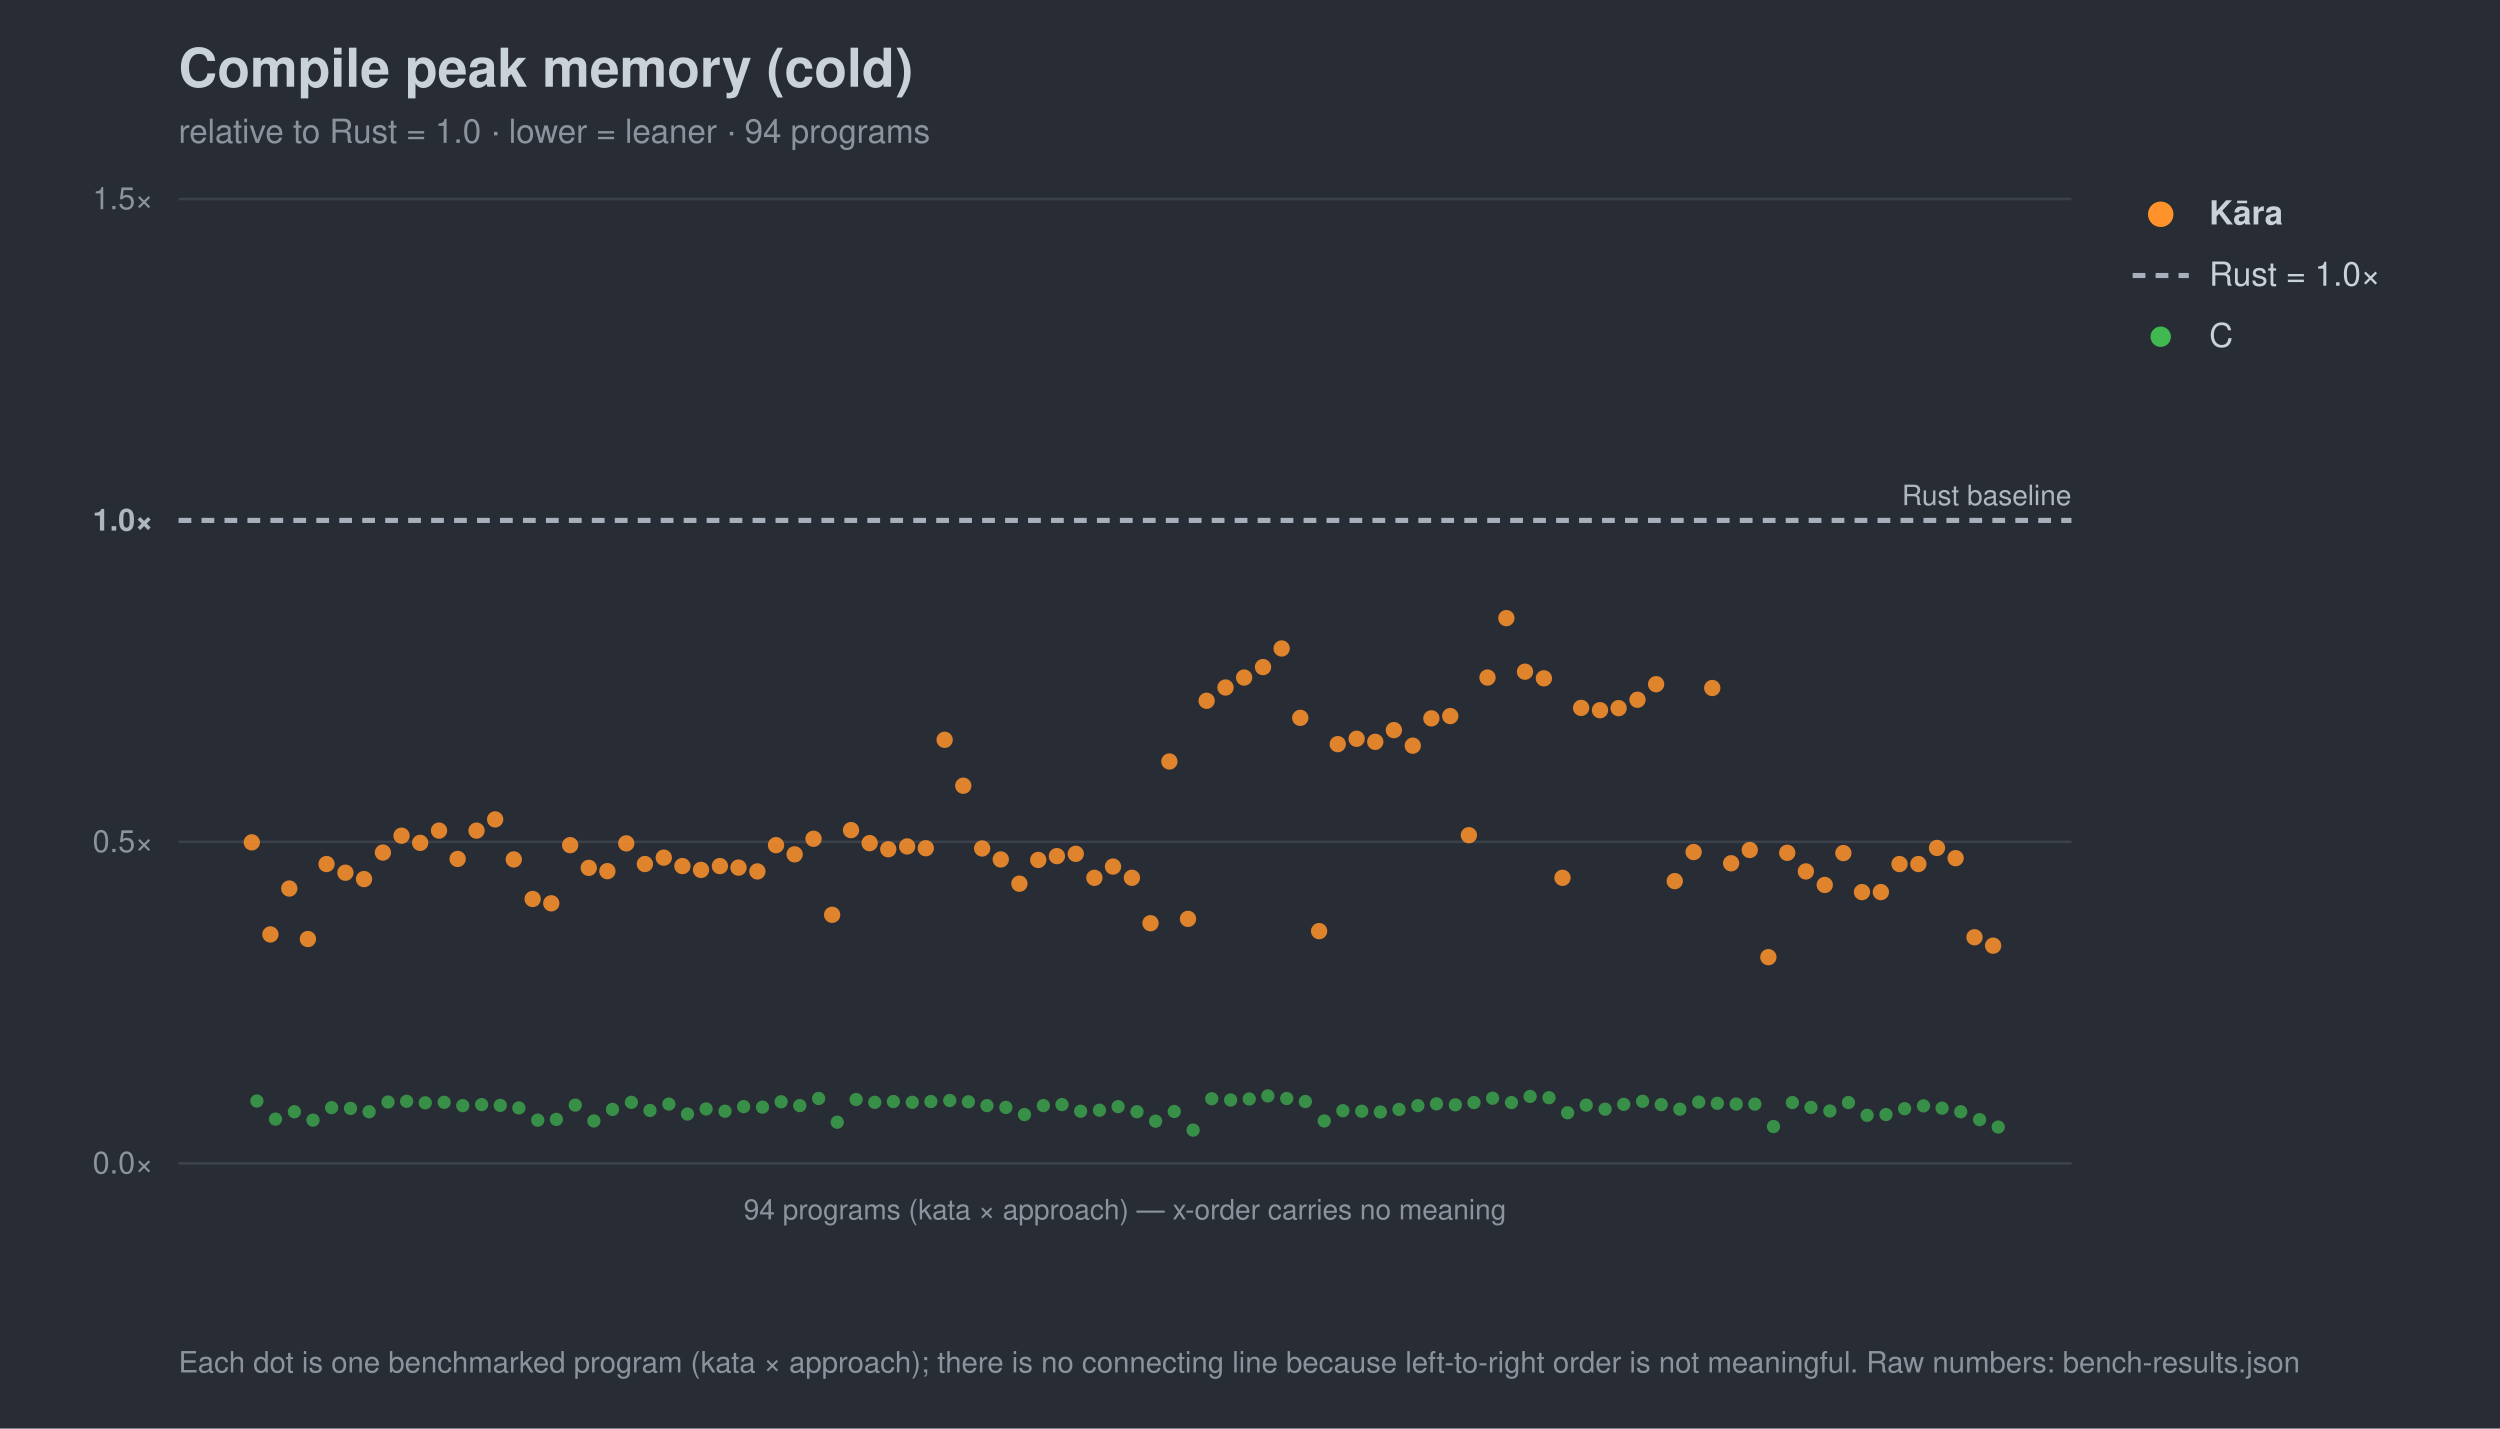
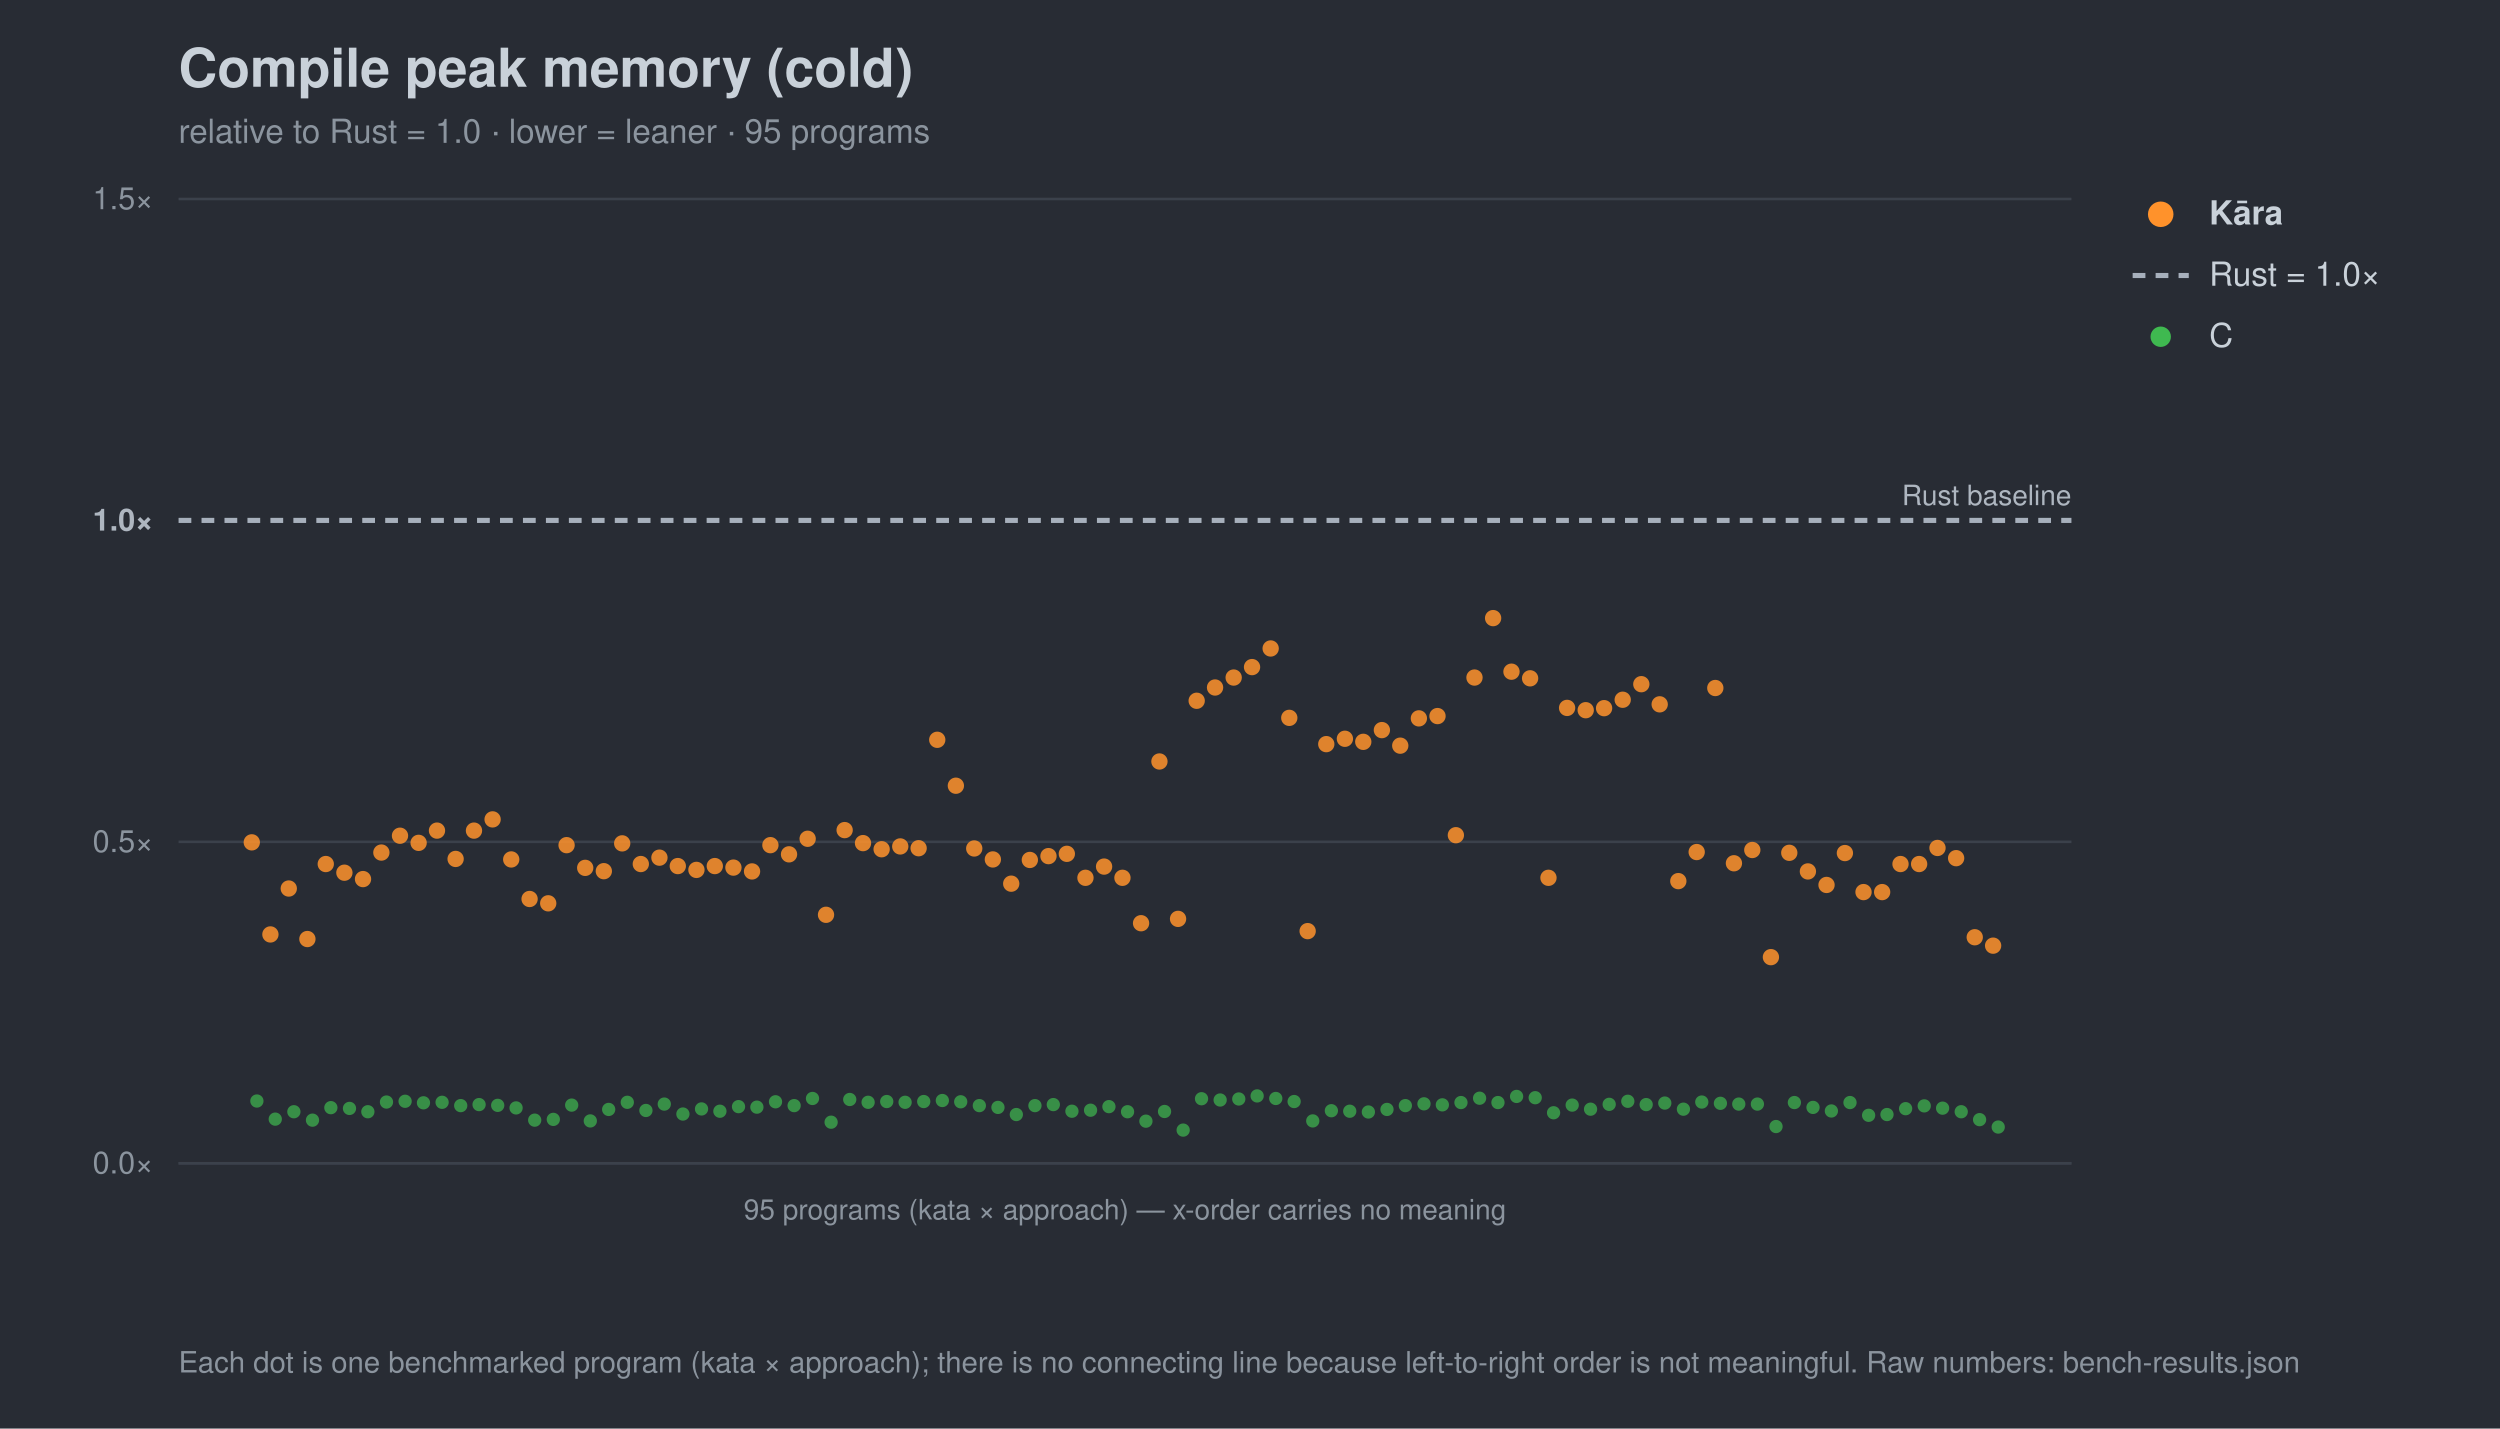
<svg xmlns="http://www.w3.org/2000/svg" width="980" height="560" viewBox="0 0 980 560" font-family="-apple-system,Segoe UI,Helvetica,Arial,sans-serif">
  <rect width="980" height="560" fill="#282c34" />
  <text x="70" y="34" font-size="21" font-weight="700" fill="#c9d1d9">Compile peak memory (cold)</text>
-   <text x="70" y="56" font-size="13" fill="#8b949e">relative to Rust = 1.0 · lower = leaner · 94 programs</text>
+   <text x="70" y="56" font-size="13" fill="#8b949e">relative to Rust = 1.0 · lower = leaner · 95 programs</text>
  <line x1="70" y1="456.0" x2="812" y2="456.0" stroke="#3b414b" stroke-width="1" />
  <text x="60" y="460.0" font-size="12" text-anchor="end" fill="#8b949e">0.0×</text>
  <line x1="70" y1="330.0" x2="812" y2="330.0" stroke="#3b414b" stroke-width="1" />
  <text x="60" y="334.0" font-size="12" text-anchor="end" fill="#8b949e">0.5×</text>
  <line x1="70" y1="204.0" x2="812" y2="204.0" stroke="#a7b0bc" stroke-width="2" stroke-dasharray="5 4" />
  <text x="60" y="208.0" font-size="12" text-anchor="end" fill="#aeb6c0" font-weight="700">1.0×</text>
  <line x1="70" y1="78.0" x2="812" y2="78.0" stroke="#3b414b" stroke-width="1" />
  <text x="60" y="82.0" font-size="12" text-anchor="end" fill="#8b949e">1.5×</text>
  <text x="812" y="198.0" font-size="11" text-anchor="end" fill="#aeb6c0">Rust baseline</text>
  <line x1="70" y1="456" x2="812" y2="456" stroke="#3b414b" />
-   <text x="441.0" y="478" font-size="11" text-anchor="middle" fill="#8b949e">94 programs (kata × approach) — x-order carries no meaning</text>
+   <text x="441.0" y="478" font-size="11" text-anchor="middle" fill="#8b949e">95 programs (kata × approach) — x-order carries no meaning</text>
  <circle cx="100.7" cy="431.6" r="2.6" fill="#3fb950" opacity="0.7" />
-   <circle cx="108.0" cy="438.7" r="2.6" fill="#3fb950" opacity="0.7" />
-   <circle cx="115.4" cy="435.8" r="2.6" fill="#3fb950" opacity="0.7" />
-   <circle cx="122.7" cy="439.1" r="2.6" fill="#3fb950" opacity="0.7" />
-   <circle cx="130.0" cy="434.2" r="2.6" fill="#3fb950" opacity="0.7" />
-   <circle cx="137.4" cy="434.5" r="2.6" fill="#3fb950" opacity="0.7" />
-   <circle cx="144.7" cy="435.8" r="2.6" fill="#3fb950" opacity="0.7" />
-   <circle cx="152.1" cy="432.0" r="2.6" fill="#3fb950" opacity="0.7" />
-   <circle cx="159.4" cy="431.7" r="2.6" fill="#3fb950" opacity="0.7" />
-   <circle cx="166.7" cy="432.3" r="2.6" fill="#3fb950" opacity="0.7" />
-   <circle cx="174.1" cy="432.1" r="2.6" fill="#3fb950" opacity="0.7" />
-   <circle cx="181.4" cy="433.4" r="2.6" fill="#3fb950" opacity="0.7" />
-   <circle cx="188.8" cy="433.0" r="2.6" fill="#3fb950" opacity="0.7" />
-   <circle cx="196.1" cy="433.3" r="2.6" fill="#3fb950" opacity="0.7" />
-   <circle cx="203.4" cy="434.3" r="2.6" fill="#3fb950" opacity="0.7" />
-   <circle cx="210.8" cy="439.1" r="2.6" fill="#3fb950" opacity="0.7" />
-   <circle cx="218.1" cy="438.8" r="2.6" fill="#3fb950" opacity="0.7" />
-   <circle cx="225.5" cy="433.2" r="2.6" fill="#3fb950" opacity="0.7" />
-   <circle cx="232.8" cy="439.4" r="2.6" fill="#3fb950" opacity="0.7" />
-   <circle cx="240.1" cy="434.9" r="2.6" fill="#3fb950" opacity="0.7" />
-   <circle cx="247.5" cy="432.1" r="2.6" fill="#3fb950" opacity="0.7" />
-   <circle cx="254.8" cy="435.3" r="2.6" fill="#3fb950" opacity="0.7" />
-   <circle cx="262.2" cy="432.8" r="2.6" fill="#3fb950" opacity="0.7" />
-   <circle cx="269.5" cy="436.7" r="2.6" fill="#3fb950" opacity="0.7" />
-   <circle cx="276.8" cy="434.7" r="2.6" fill="#3fb950" opacity="0.7" />
-   <circle cx="284.2" cy="435.6" r="2.6" fill="#3fb950" opacity="0.7" />
-   <circle cx="291.5" cy="433.8" r="2.6" fill="#3fb950" opacity="0.7" />
-   <circle cx="298.9" cy="434.0" r="2.6" fill="#3fb950" opacity="0.7" />
-   <circle cx="306.2" cy="431.9" r="2.6" fill="#3fb950" opacity="0.7" />
-   <circle cx="313.5" cy="433.4" r="2.6" fill="#3fb950" opacity="0.7" />
-   <circle cx="320.9" cy="430.6" r="2.6" fill="#3fb950" opacity="0.7" />
-   <circle cx="328.2" cy="439.9" r="2.6" fill="#3fb950" opacity="0.7" />
-   <circle cx="335.6" cy="431.0" r="2.6" fill="#3fb950" opacity="0.7" />
-   <circle cx="342.9" cy="432.1" r="2.6" fill="#3fb950" opacity="0.7" />
-   <circle cx="350.2" cy="431.8" r="2.6" fill="#3fb950" opacity="0.7" />
-   <circle cx="357.6" cy="432.1" r="2.6" fill="#3fb950" opacity="0.7" />
-   <circle cx="364.9" cy="431.8" r="2.6" fill="#3fb950" opacity="0.7" />
-   <circle cx="372.3" cy="431.4" r="2.6" fill="#3fb950" opacity="0.7" />
-   <circle cx="379.6" cy="431.9" r="2.6" fill="#3fb950" opacity="0.7" />
-   <circle cx="386.9" cy="433.4" r="2.6" fill="#3fb950" opacity="0.7" />
-   <circle cx="394.3" cy="434.1" r="2.6" fill="#3fb950" opacity="0.7" />
-   <circle cx="401.6" cy="436.9" r="2.6" fill="#3fb950" opacity="0.7" />
-   <circle cx="409.0" cy="433.4" r="2.6" fill="#3fb950" opacity="0.7" />
-   <circle cx="416.3" cy="433.0" r="2.6" fill="#3fb950" opacity="0.7" />
-   <circle cx="423.6" cy="435.6" r="2.6" fill="#3fb950" opacity="0.7" />
-   <circle cx="431.0" cy="435.2" r="2.6" fill="#3fb950" opacity="0.7" />
-   <circle cx="438.3" cy="433.8" r="2.6" fill="#3fb950" opacity="0.7" />
-   <circle cx="445.7" cy="435.8" r="2.6" fill="#3fb950" opacity="0.7" />
-   <circle cx="453.0" cy="439.5" r="2.6" fill="#3fb950" opacity="0.7" />
-   <circle cx="460.3" cy="435.7" r="2.6" fill="#3fb950" opacity="0.7" />
-   <circle cx="467.7" cy="443.0" r="2.6" fill="#3fb950" opacity="0.7" />
-   <circle cx="475.0" cy="430.7" r="2.6" fill="#3fb950" opacity="0.7" />
-   <circle cx="482.4" cy="431.2" r="2.6" fill="#3fb950" opacity="0.7" />
-   <circle cx="489.7" cy="430.8" r="2.6" fill="#3fb950" opacity="0.7" />
-   <circle cx="497.0" cy="429.6" r="2.6" fill="#3fb950" opacity="0.7" />
-   <circle cx="504.4" cy="430.6" r="2.6" fill="#3fb950" opacity="0.7" />
-   <circle cx="511.7" cy="431.8" r="2.6" fill="#3fb950" opacity="0.7" />
-   <circle cx="519.1" cy="439.4" r="2.6" fill="#3fb950" opacity="0.7" />
-   <circle cx="526.4" cy="435.4" r="2.6" fill="#3fb950" opacity="0.7" />
-   <circle cx="533.8" cy="435.6" r="2.6" fill="#3fb950" opacity="0.7" />
-   <circle cx="541.1" cy="435.9" r="2.6" fill="#3fb950" opacity="0.7" />
-   <circle cx="548.4" cy="434.9" r="2.6" fill="#3fb950" opacity="0.7" />
-   <circle cx="555.8" cy="433.4" r="2.6" fill="#3fb950" opacity="0.7" />
-   <circle cx="563.1" cy="432.7" r="2.6" fill="#3fb950" opacity="0.7" />
-   <circle cx="570.5" cy="433.1" r="2.6" fill="#3fb950" opacity="0.7" />
-   <circle cx="577.8" cy="432.2" r="2.6" fill="#3fb950" opacity="0.7" />
-   <circle cx="585.1" cy="430.5" r="2.6" fill="#3fb950" opacity="0.7" />
-   <circle cx="592.5" cy="432.2" r="2.6" fill="#3fb950" opacity="0.7" />
-   <circle cx="599.8" cy="429.8" r="2.6" fill="#3fb950" opacity="0.7" />
-   <circle cx="607.2" cy="430.3" r="2.6" fill="#3fb950" opacity="0.7" />
-   <circle cx="614.5" cy="436.2" r="2.6" fill="#3fb950" opacity="0.7" />
-   <circle cx="621.8" cy="433.2" r="2.6" fill="#3fb950" opacity="0.7" />
-   <circle cx="629.2" cy="434.8" r="2.6" fill="#3fb950" opacity="0.7" />
-   <circle cx="636.5" cy="432.9" r="2.6" fill="#3fb950" opacity="0.7" />
-   <circle cx="643.9" cy="431.7" r="2.6" fill="#3fb950" opacity="0.7" />
-   <circle cx="651.2" cy="433.0" r="2.6" fill="#3fb950" opacity="0.7" />
-   <circle cx="658.5" cy="434.8" r="2.6" fill="#3fb950" opacity="0.7" />
-   <circle cx="665.9" cy="432.0" r="2.6" fill="#3fb950" opacity="0.7" />
-   <circle cx="673.2" cy="432.5" r="2.6" fill="#3fb950" opacity="0.7" />
-   <circle cx="680.6" cy="432.8" r="2.6" fill="#3fb950" opacity="0.7" />
-   <circle cx="687.9" cy="432.8" r="2.6" fill="#3fb950" opacity="0.7" />
-   <circle cx="695.2" cy="441.6" r="2.6" fill="#3fb950" opacity="0.7" />
-   <circle cx="702.6" cy="432.2" r="2.6" fill="#3fb950" opacity="0.7" />
-   <circle cx="709.9" cy="434.1" r="2.6" fill="#3fb950" opacity="0.7" />
-   <circle cx="717.3" cy="435.5" r="2.6" fill="#3fb950" opacity="0.7" />
-   <circle cx="724.6" cy="432.2" r="2.6" fill="#3fb950" opacity="0.7" />
-   <circle cx="731.9" cy="437.2" r="2.6" fill="#3fb950" opacity="0.7" />
-   <circle cx="739.3" cy="436.9" r="2.6" fill="#3fb950" opacity="0.7" />
-   <circle cx="746.6" cy="434.6" r="2.6" fill="#3fb950" opacity="0.7" />
-   <circle cx="754.0" cy="433.5" r="2.6" fill="#3fb950" opacity="0.7" />
-   <circle cx="761.3" cy="434.4" r="2.6" fill="#3fb950" opacity="0.7" />
-   <circle cx="768.6" cy="435.8" r="2.6" fill="#3fb950" opacity="0.7" />
+   <circle cx="107.9" cy="438.7" r="2.6" fill="#3fb950" opacity="0.7" />
+   <circle cx="115.2" cy="435.8" r="2.6" fill="#3fb950" opacity="0.7" />
+   <circle cx="122.5" cy="439.1" r="2.6" fill="#3fb950" opacity="0.7" />
+   <circle cx="129.7" cy="434.2" r="2.6" fill="#3fb950" opacity="0.7" />
+   <circle cx="137.0" cy="434.5" r="2.6" fill="#3fb950" opacity="0.7" />
+   <circle cx="144.2" cy="435.8" r="2.6" fill="#3fb950" opacity="0.7" />
+   <circle cx="151.5" cy="432.0" r="2.6" fill="#3fb950" opacity="0.7" />
+   <circle cx="158.8" cy="431.7" r="2.6" fill="#3fb950" opacity="0.7" />
+   <circle cx="166.0" cy="432.3" r="2.6" fill="#3fb950" opacity="0.7" />
+   <circle cx="173.3" cy="432.1" r="2.6" fill="#3fb950" opacity="0.7" />
+   <circle cx="180.6" cy="433.4" r="2.6" fill="#3fb950" opacity="0.7" />
+   <circle cx="187.8" cy="433.0" r="2.6" fill="#3fb950" opacity="0.7" />
+   <circle cx="195.1" cy="433.3" r="2.6" fill="#3fb950" opacity="0.7" />
+   <circle cx="202.3" cy="434.3" r="2.6" fill="#3fb950" opacity="0.7" />
+   <circle cx="209.6" cy="439.1" r="2.6" fill="#3fb950" opacity="0.7" />
+   <circle cx="216.9" cy="438.8" r="2.6" fill="#3fb950" opacity="0.7" />
+   <circle cx="224.1" cy="433.2" r="2.6" fill="#3fb950" opacity="0.7" />
+   <circle cx="231.4" cy="439.4" r="2.6" fill="#3fb950" opacity="0.7" />
+   <circle cx="238.6" cy="434.9" r="2.6" fill="#3fb950" opacity="0.7" />
+   <circle cx="245.9" cy="432.1" r="2.6" fill="#3fb950" opacity="0.7" />
+   <circle cx="253.2" cy="435.3" r="2.6" fill="#3fb950" opacity="0.7" />
+   <circle cx="260.4" cy="432.8" r="2.6" fill="#3fb950" opacity="0.7" />
+   <circle cx="267.7" cy="436.7" r="2.6" fill="#3fb950" opacity="0.7" />
+   <circle cx="275.0" cy="434.7" r="2.6" fill="#3fb950" opacity="0.7" />
+   <circle cx="282.2" cy="435.6" r="2.6" fill="#3fb950" opacity="0.7" />
+   <circle cx="289.5" cy="433.8" r="2.6" fill="#3fb950" opacity="0.7" />
+   <circle cx="296.7" cy="434.0" r="2.6" fill="#3fb950" opacity="0.7" />
+   <circle cx="304.0" cy="431.9" r="2.6" fill="#3fb950" opacity="0.7" />
+   <circle cx="311.3" cy="433.4" r="2.6" fill="#3fb950" opacity="0.7" />
+   <circle cx="318.5" cy="430.6" r="2.6" fill="#3fb950" opacity="0.7" />
+   <circle cx="325.8" cy="439.9" r="2.6" fill="#3fb950" opacity="0.7" />
+   <circle cx="333.1" cy="431.0" r="2.6" fill="#3fb950" opacity="0.7" />
+   <circle cx="340.3" cy="432.1" r="2.6" fill="#3fb950" opacity="0.7" />
+   <circle cx="347.6" cy="431.8" r="2.6" fill="#3fb950" opacity="0.7" />
+   <circle cx="354.8" cy="432.1" r="2.6" fill="#3fb950" opacity="0.7" />
+   <circle cx="362.1" cy="431.8" r="2.6" fill="#3fb950" opacity="0.7" />
+   <circle cx="369.4" cy="431.4" r="2.6" fill="#3fb950" opacity="0.7" />
+   <circle cx="376.6" cy="431.9" r="2.6" fill="#3fb950" opacity="0.7" />
+   <circle cx="383.9" cy="433.4" r="2.6" fill="#3fb950" opacity="0.7" />
+   <circle cx="391.2" cy="434.1" r="2.6" fill="#3fb950" opacity="0.7" />
+   <circle cx="398.4" cy="436.9" r="2.6" fill="#3fb950" opacity="0.7" />
+   <circle cx="405.7" cy="433.4" r="2.6" fill="#3fb950" opacity="0.7" />
+   <circle cx="412.9" cy="433.0" r="2.6" fill="#3fb950" opacity="0.7" />
+   <circle cx="420.2" cy="435.6" r="2.6" fill="#3fb950" opacity="0.7" />
+   <circle cx="427.5" cy="435.2" r="2.6" fill="#3fb950" opacity="0.7" />
+   <circle cx="434.7" cy="433.8" r="2.6" fill="#3fb950" opacity="0.7" />
+   <circle cx="442.0" cy="435.8" r="2.6" fill="#3fb950" opacity="0.7" />
+   <circle cx="449.2" cy="439.5" r="2.6" fill="#3fb950" opacity="0.7" />
+   <circle cx="456.5" cy="435.7" r="2.6" fill="#3fb950" opacity="0.7" />
+   <circle cx="463.8" cy="443.0" r="2.6" fill="#3fb950" opacity="0.7" />
+   <circle cx="471.0" cy="430.7" r="2.6" fill="#3fb950" opacity="0.7" />
+   <circle cx="478.3" cy="431.2" r="2.6" fill="#3fb950" opacity="0.7" />
+   <circle cx="485.6" cy="430.8" r="2.6" fill="#3fb950" opacity="0.7" />
+   <circle cx="492.8" cy="429.6" r="2.6" fill="#3fb950" opacity="0.7" />
+   <circle cx="500.1" cy="430.6" r="2.6" fill="#3fb950" opacity="0.7" />
+   <circle cx="507.3" cy="431.8" r="2.6" fill="#3fb950" opacity="0.7" />
+   <circle cx="514.6" cy="439.4" r="2.6" fill="#3fb950" opacity="0.7" />
+   <circle cx="521.9" cy="435.4" r="2.6" fill="#3fb950" opacity="0.7" />
+   <circle cx="529.1" cy="435.6" r="2.6" fill="#3fb950" opacity="0.7" />
+   <circle cx="536.4" cy="435.9" r="2.6" fill="#3fb950" opacity="0.7" />
+   <circle cx="543.7" cy="434.9" r="2.6" fill="#3fb950" opacity="0.7" />
+   <circle cx="550.9" cy="433.4" r="2.6" fill="#3fb950" opacity="0.7" />
+   <circle cx="558.2" cy="432.7" r="2.6" fill="#3fb950" opacity="0.7" />
+   <circle cx="565.4" cy="433.1" r="2.6" fill="#3fb950" opacity="0.7" />
+   <circle cx="572.7" cy="432.2" r="2.6" fill="#3fb950" opacity="0.7" />
+   <circle cx="580.0" cy="430.5" r="2.6" fill="#3fb950" opacity="0.7" />
+   <circle cx="587.2" cy="432.2" r="2.6" fill="#3fb950" opacity="0.7" />
+   <circle cx="594.5" cy="429.8" r="2.6" fill="#3fb950" opacity="0.7" />
+   <circle cx="601.8" cy="430.3" r="2.6" fill="#3fb950" opacity="0.7" />
+   <circle cx="609.0" cy="436.2" r="2.6" fill="#3fb950" opacity="0.7" />
+   <circle cx="616.3" cy="433.2" r="2.6" fill="#3fb950" opacity="0.7" />
+   <circle cx="623.5" cy="434.8" r="2.6" fill="#3fb950" opacity="0.7" />
+   <circle cx="630.8" cy="432.9" r="2.6" fill="#3fb950" opacity="0.7" />
+   <circle cx="638.1" cy="431.7" r="2.6" fill="#3fb950" opacity="0.7" />
+   <circle cx="645.3" cy="433.0" r="2.6" fill="#3fb950" opacity="0.7" />
+   <circle cx="652.6" cy="432.4" r="2.6" fill="#3fb950" opacity="0.7" />
+   <circle cx="659.9" cy="434.8" r="2.6" fill="#3fb950" opacity="0.7" />
+   <circle cx="667.1" cy="432.0" r="2.6" fill="#3fb950" opacity="0.7" />
+   <circle cx="674.4" cy="432.5" r="2.6" fill="#3fb950" opacity="0.7" />
+   <circle cx="681.6" cy="432.8" r="2.6" fill="#3fb950" opacity="0.7" />
+   <circle cx="688.9" cy="432.8" r="2.6" fill="#3fb950" opacity="0.7" />
+   <circle cx="696.2" cy="441.6" r="2.6" fill="#3fb950" opacity="0.7" />
+   <circle cx="703.4" cy="432.2" r="2.6" fill="#3fb950" opacity="0.7" />
+   <circle cx="710.7" cy="434.1" r="2.6" fill="#3fb950" opacity="0.7" />
+   <circle cx="717.9" cy="435.5" r="2.6" fill="#3fb950" opacity="0.7" />
+   <circle cx="725.2" cy="432.2" r="2.6" fill="#3fb950" opacity="0.7" />
+   <circle cx="732.5" cy="437.2" r="2.6" fill="#3fb950" opacity="0.7" />
+   <circle cx="739.7" cy="436.9" r="2.6" fill="#3fb950" opacity="0.7" />
+   <circle cx="747.0" cy="434.6" r="2.6" fill="#3fb950" opacity="0.7" />
+   <circle cx="754.3" cy="433.5" r="2.6" fill="#3fb950" opacity="0.7" />
+   <circle cx="761.5" cy="434.4" r="2.6" fill="#3fb950" opacity="0.7" />
+   <circle cx="768.8" cy="435.8" r="2.6" fill="#3fb950" opacity="0.7" />
  <circle cx="776.0" cy="438.9" r="2.6" fill="#3fb950" opacity="0.7" />
  <circle cx="783.3" cy="441.8" r="2.6" fill="#3fb950" opacity="0.7" />
  <circle cx="98.7" cy="330.2" r="3.2" fill="#ff922b" opacity="0.85" />
  <circle cx="106.0" cy="366.3" r="3.2" fill="#ff922b" opacity="0.85" />
-   <circle cx="113.4" cy="348.3" r="3.2" fill="#ff922b" opacity="0.85" />
-   <circle cx="120.7" cy="368.1" r="3.2" fill="#ff922b" opacity="0.85" />
-   <circle cx="128.0" cy="338.7" r="3.2" fill="#ff922b" opacity="0.85" />
-   <circle cx="135.4" cy="342.1" r="3.2" fill="#ff922b" opacity="0.85" />
-   <circle cx="142.7" cy="344.6" r="3.2" fill="#ff922b" opacity="0.85" />
-   <circle cx="150.1" cy="334.2" r="3.2" fill="#ff922b" opacity="0.85" />
-   <circle cx="157.4" cy="327.6" r="3.2" fill="#ff922b" opacity="0.85" />
-   <circle cx="164.7" cy="330.4" r="3.2" fill="#ff922b" opacity="0.85" />
-   <circle cx="172.1" cy="325.6" r="3.2" fill="#ff922b" opacity="0.85" />
-   <circle cx="179.4" cy="336.7" r="3.2" fill="#ff922b" opacity="0.85" />
-   <circle cx="186.8" cy="325.6" r="3.2" fill="#ff922b" opacity="0.85" />
-   <circle cx="194.1" cy="321.2" r="3.2" fill="#ff922b" opacity="0.85" />
-   <circle cx="201.4" cy="336.9" r="3.2" fill="#ff922b" opacity="0.85" />
-   <circle cx="208.8" cy="352.4" r="3.2" fill="#ff922b" opacity="0.85" />
-   <circle cx="216.1" cy="354.1" r="3.2" fill="#ff922b" opacity="0.85" />
-   <circle cx="223.5" cy="331.3" r="3.2" fill="#ff922b" opacity="0.85" />
-   <circle cx="230.8" cy="340.2" r="3.2" fill="#ff922b" opacity="0.85" />
-   <circle cx="238.1" cy="341.5" r="3.2" fill="#ff922b" opacity="0.85" />
-   <circle cx="245.5" cy="330.6" r="3.2" fill="#ff922b" opacity="0.85" />
-   <circle cx="252.8" cy="338.7" r="3.2" fill="#ff922b" opacity="0.85" />
-   <circle cx="260.2" cy="336.2" r="3.2" fill="#ff922b" opacity="0.85" />
-   <circle cx="267.5" cy="339.5" r="3.2" fill="#ff922b" opacity="0.85" />
-   <circle cx="274.8" cy="341.0" r="3.2" fill="#ff922b" opacity="0.85" />
-   <circle cx="282.2" cy="339.5" r="3.2" fill="#ff922b" opacity="0.85" />
-   <circle cx="289.5" cy="340.1" r="3.2" fill="#ff922b" opacity="0.85" />
-   <circle cx="296.9" cy="341.6" r="3.2" fill="#ff922b" opacity="0.85" />
-   <circle cx="304.2" cy="331.3" r="3.2" fill="#ff922b" opacity="0.85" />
-   <circle cx="311.5" cy="334.9" r="3.2" fill="#ff922b" opacity="0.85" />
-   <circle cx="318.9" cy="328.8" r="3.2" fill="#ff922b" opacity="0.85" />
-   <circle cx="326.2" cy="358.6" r="3.2" fill="#ff922b" opacity="0.85" />
-   <circle cx="333.6" cy="325.4" r="3.2" fill="#ff922b" opacity="0.85" />
-   <circle cx="340.9" cy="330.5" r="3.2" fill="#ff922b" opacity="0.85" />
-   <circle cx="348.2" cy="332.9" r="3.2" fill="#ff922b" opacity="0.85" />
-   <circle cx="355.6" cy="331.8" r="3.2" fill="#ff922b" opacity="0.85" />
-   <circle cx="362.9" cy="332.5" r="3.2" fill="#ff922b" opacity="0.85" />
-   <circle cx="370.3" cy="290.0" r="3.2" fill="#ff922b" opacity="0.85" />
-   <circle cx="377.6" cy="308.0" r="3.2" fill="#ff922b" opacity="0.85" />
-   <circle cx="385.0" cy="332.6" r="3.2" fill="#ff922b" opacity="0.85" />
-   <circle cx="392.3" cy="336.9" r="3.2" fill="#ff922b" opacity="0.85" />
-   <circle cx="399.6" cy="346.4" r="3.2" fill="#ff922b" opacity="0.85" />
-   <circle cx="407.0" cy="337.1" r="3.2" fill="#ff922b" opacity="0.85" />
-   <circle cx="414.3" cy="335.6" r="3.2" fill="#ff922b" opacity="0.85" />
-   <circle cx="421.7" cy="334.7" r="3.2" fill="#ff922b" opacity="0.85" />
-   <circle cx="429.0" cy="344.1" r="3.2" fill="#ff922b" opacity="0.85" />
-   <circle cx="436.3" cy="339.7" r="3.2" fill="#ff922b" opacity="0.85" />
-   <circle cx="443.7" cy="344.1" r="3.2" fill="#ff922b" opacity="0.85" />
-   <circle cx="451.0" cy="361.9" r="3.2" fill="#ff922b" opacity="0.85" />
-   <circle cx="458.4" cy="298.5" r="3.2" fill="#ff922b" opacity="0.85" />
-   <circle cx="465.7" cy="360.2" r="3.2" fill="#ff922b" opacity="0.85" />
-   <circle cx="473.0" cy="274.7" r="3.2" fill="#ff922b" opacity="0.85" />
-   <circle cx="480.4" cy="269.5" r="3.2" fill="#ff922b" opacity="0.85" />
-   <circle cx="487.7" cy="265.6" r="3.2" fill="#ff922b" opacity="0.85" />
-   <circle cx="495.1" cy="261.5" r="3.2" fill="#ff922b" opacity="0.85" />
-   <circle cx="502.4" cy="254.2" r="3.2" fill="#ff922b" opacity="0.85" />
-   <circle cx="509.7" cy="281.4" r="3.2" fill="#ff922b" opacity="0.85" />
-   <circle cx="517.1" cy="365.0" r="3.2" fill="#ff922b" opacity="0.85" />
-   <circle cx="524.4" cy="291.7" r="3.2" fill="#ff922b" opacity="0.85" />
-   <circle cx="531.8" cy="289.6" r="3.2" fill="#ff922b" opacity="0.85" />
-   <circle cx="539.1" cy="290.8" r="3.2" fill="#ff922b" opacity="0.85" />
-   <circle cx="546.4" cy="286.2" r="3.2" fill="#ff922b" opacity="0.85" />
-   <circle cx="553.8" cy="292.3" r="3.2" fill="#ff922b" opacity="0.85" />
-   <circle cx="561.1" cy="281.6" r="3.2" fill="#ff922b" opacity="0.85" />
-   <circle cx="568.5" cy="280.7" r="3.2" fill="#ff922b" opacity="0.85" />
-   <circle cx="575.8" cy="327.4" r="3.2" fill="#ff922b" opacity="0.85" />
-   <circle cx="583.1" cy="265.6" r="3.2" fill="#ff922b" opacity="0.85" />
-   <circle cx="590.5" cy="242.3" r="3.2" fill="#ff922b" opacity="0.85" />
-   <circle cx="597.8" cy="263.3" r="3.2" fill="#ff922b" opacity="0.85" />
-   <circle cx="605.2" cy="265.9" r="3.2" fill="#ff922b" opacity="0.85" />
-   <circle cx="612.5" cy="344.1" r="3.2" fill="#ff922b" opacity="0.85" />
-   <circle cx="619.8" cy="277.5" r="3.2" fill="#ff922b" opacity="0.85" />
-   <circle cx="627.2" cy="278.4" r="3.2" fill="#ff922b" opacity="0.85" />
-   <circle cx="634.5" cy="277.6" r="3.2" fill="#ff922b" opacity="0.85" />
-   <circle cx="641.9" cy="274.3" r="3.2" fill="#ff922b" opacity="0.85" />
-   <circle cx="649.2" cy="268.2" r="3.2" fill="#ff922b" opacity="0.85" />
-   <circle cx="656.5" cy="345.4" r="3.2" fill="#ff922b" opacity="0.85" />
-   <circle cx="663.9" cy="334.0" r="3.2" fill="#ff922b" opacity="0.85" />
-   <circle cx="671.2" cy="269.7" r="3.2" fill="#ff922b" opacity="0.85" />
-   <circle cx="678.6" cy="338.4" r="3.2" fill="#ff922b" opacity="0.85" />
-   <circle cx="685.9" cy="333.2" r="3.2" fill="#ff922b" opacity="0.85" />
-   <circle cx="693.2" cy="375.2" r="3.2" fill="#ff922b" opacity="0.85" />
-   <circle cx="700.6" cy="334.3" r="3.2" fill="#ff922b" opacity="0.85" />
-   <circle cx="707.9" cy="341.6" r="3.2" fill="#ff922b" opacity="0.85" />
-   <circle cx="715.3" cy="346.9" r="3.2" fill="#ff922b" opacity="0.85" />
-   <circle cx="722.6" cy="334.4" r="3.2" fill="#ff922b" opacity="0.85" />
-   <circle cx="729.9" cy="349.7" r="3.2" fill="#ff922b" opacity="0.85" />
-   <circle cx="737.3" cy="349.7" r="3.2" fill="#ff922b" opacity="0.85" />
-   <circle cx="744.6" cy="338.7" r="3.2" fill="#ff922b" opacity="0.85" />
-   <circle cx="752.0" cy="338.7" r="3.2" fill="#ff922b" opacity="0.85" />
-   <circle cx="759.3" cy="332.4" r="3.2" fill="#ff922b" opacity="0.85" />
-   <circle cx="766.6" cy="336.4" r="3.2" fill="#ff922b" opacity="0.85" />
-   <circle cx="774.0" cy="367.4" r="3.2" fill="#ff922b" opacity="0.85" />
+   <circle cx="113.2" cy="348.3" r="3.2" fill="#ff922b" opacity="0.85" />
+   <circle cx="120.5" cy="368.1" r="3.2" fill="#ff922b" opacity="0.85" />
+   <circle cx="127.7" cy="338.7" r="3.2" fill="#ff922b" opacity="0.85" />
+   <circle cx="135.0" cy="342.1" r="3.2" fill="#ff922b" opacity="0.85" />
+   <circle cx="142.3" cy="344.6" r="3.2" fill="#ff922b" opacity="0.85" />
+   <circle cx="149.5" cy="334.2" r="3.2" fill="#ff922b" opacity="0.85" />
+   <circle cx="156.8" cy="327.6" r="3.2" fill="#ff922b" opacity="0.85" />
+   <circle cx="164.1" cy="330.4" r="3.2" fill="#ff922b" opacity="0.85" />
+   <circle cx="171.3" cy="325.6" r="3.2" fill="#ff922b" opacity="0.85" />
+   <circle cx="178.6" cy="336.7" r="3.2" fill="#ff922b" opacity="0.85" />
+   <circle cx="185.8" cy="325.6" r="3.2" fill="#ff922b" opacity="0.85" />
+   <circle cx="193.1" cy="321.2" r="3.2" fill="#ff922b" opacity="0.85" />
+   <circle cx="200.4" cy="336.9" r="3.2" fill="#ff922b" opacity="0.85" />
+   <circle cx="207.6" cy="352.4" r="3.2" fill="#ff922b" opacity="0.85" />
+   <circle cx="214.9" cy="354.1" r="3.2" fill="#ff922b" opacity="0.85" />
+   <circle cx="222.1" cy="331.3" r="3.2" fill="#ff922b" opacity="0.85" />
+   <circle cx="229.4" cy="340.2" r="3.2" fill="#ff922b" opacity="0.85" />
+   <circle cx="236.7" cy="341.5" r="3.2" fill="#ff922b" opacity="0.85" />
+   <circle cx="243.9" cy="330.6" r="3.2" fill="#ff922b" opacity="0.85" />
+   <circle cx="251.2" cy="338.7" r="3.2" fill="#ff922b" opacity="0.85" />
+   <circle cx="258.5" cy="336.2" r="3.2" fill="#ff922b" opacity="0.85" />
+   <circle cx="265.7" cy="339.5" r="3.2" fill="#ff922b" opacity="0.85" />
+   <circle cx="273.0" cy="341.0" r="3.2" fill="#ff922b" opacity="0.85" />
+   <circle cx="280.2" cy="339.5" r="3.2" fill="#ff922b" opacity="0.85" />
+   <circle cx="287.5" cy="340.1" r="3.2" fill="#ff922b" opacity="0.85" />
+   <circle cx="294.8" cy="341.6" r="3.2" fill="#ff922b" opacity="0.85" />
+   <circle cx="302.0" cy="331.3" r="3.2" fill="#ff922b" opacity="0.85" />
+   <circle cx="309.3" cy="334.9" r="3.2" fill="#ff922b" opacity="0.85" />
+   <circle cx="316.6" cy="328.8" r="3.2" fill="#ff922b" opacity="0.85" />
+   <circle cx="323.8" cy="358.6" r="3.2" fill="#ff922b" opacity="0.85" />
+   <circle cx="331.1" cy="325.4" r="3.2" fill="#ff922b" opacity="0.85" />
+   <circle cx="338.3" cy="330.5" r="3.2" fill="#ff922b" opacity="0.85" />
+   <circle cx="345.6" cy="332.9" r="3.2" fill="#ff922b" opacity="0.85" />
+   <circle cx="352.9" cy="331.8" r="3.2" fill="#ff922b" opacity="0.85" />
+   <circle cx="360.1" cy="332.5" r="3.2" fill="#ff922b" opacity="0.85" />
+   <circle cx="367.4" cy="290.0" r="3.2" fill="#ff922b" opacity="0.85" />
+   <circle cx="374.7" cy="308.0" r="3.2" fill="#ff922b" opacity="0.85" />
+   <circle cx="381.9" cy="332.6" r="3.2" fill="#ff922b" opacity="0.85" />
+   <circle cx="389.2" cy="336.9" r="3.2" fill="#ff922b" opacity="0.85" />
+   <circle cx="396.4" cy="346.4" r="3.2" fill="#ff922b" opacity="0.85" />
+   <circle cx="403.7" cy="337.1" r="3.2" fill="#ff922b" opacity="0.85" />
+   <circle cx="411.0" cy="335.6" r="3.2" fill="#ff922b" opacity="0.85" />
+   <circle cx="418.2" cy="334.7" r="3.2" fill="#ff922b" opacity="0.85" />
+   <circle cx="425.5" cy="344.1" r="3.2" fill="#ff922b" opacity="0.85" />
+   <circle cx="432.8" cy="339.7" r="3.2" fill="#ff922b" opacity="0.85" />
+   <circle cx="440.0" cy="344.1" r="3.2" fill="#ff922b" opacity="0.85" />
+   <circle cx="447.3" cy="361.9" r="3.2" fill="#ff922b" opacity="0.85" />
+   <circle cx="454.5" cy="298.5" r="3.2" fill="#ff922b" opacity="0.85" />
+   <circle cx="461.8" cy="360.2" r="3.2" fill="#ff922b" opacity="0.85" />
+   <circle cx="469.1" cy="274.7" r="3.2" fill="#ff922b" opacity="0.85" />
+   <circle cx="476.3" cy="269.5" r="3.2" fill="#ff922b" opacity="0.85" />
+   <circle cx="483.6" cy="265.6" r="3.2" fill="#ff922b" opacity="0.85" />
+   <circle cx="490.8" cy="261.5" r="3.2" fill="#ff922b" opacity="0.85" />
+   <circle cx="498.1" cy="254.2" r="3.2" fill="#ff922b" opacity="0.85" />
+   <circle cx="505.4" cy="281.4" r="3.2" fill="#ff922b" opacity="0.85" />
+   <circle cx="512.6" cy="365.0" r="3.2" fill="#ff922b" opacity="0.85" />
+   <circle cx="519.9" cy="291.7" r="3.2" fill="#ff922b" opacity="0.85" />
+   <circle cx="527.2" cy="289.6" r="3.2" fill="#ff922b" opacity="0.85" />
+   <circle cx="534.4" cy="290.8" r="3.2" fill="#ff922b" opacity="0.85" />
+   <circle cx="541.7" cy="286.2" r="3.2" fill="#ff922b" opacity="0.85" />
+   <circle cx="548.9" cy="292.3" r="3.2" fill="#ff922b" opacity="0.85" />
+   <circle cx="556.2" cy="281.6" r="3.2" fill="#ff922b" opacity="0.85" />
+   <circle cx="563.5" cy="280.7" r="3.2" fill="#ff922b" opacity="0.85" />
+   <circle cx="570.7" cy="327.4" r="3.2" fill="#ff922b" opacity="0.85" />
+   <circle cx="578.0" cy="265.6" r="3.2" fill="#ff922b" opacity="0.85" />
+   <circle cx="585.3" cy="242.3" r="3.2" fill="#ff922b" opacity="0.85" />
+   <circle cx="592.5" cy="263.3" r="3.2" fill="#ff922b" opacity="0.85" />
+   <circle cx="599.8" cy="265.9" r="3.2" fill="#ff922b" opacity="0.85" />
+   <circle cx="607.0" cy="344.1" r="3.2" fill="#ff922b" opacity="0.85" />
+   <circle cx="614.3" cy="277.5" r="3.2" fill="#ff922b" opacity="0.85" />
+   <circle cx="621.6" cy="278.4" r="3.2" fill="#ff922b" opacity="0.85" />
+   <circle cx="628.8" cy="277.6" r="3.2" fill="#ff922b" opacity="0.85" />
+   <circle cx="636.1" cy="274.3" r="3.2" fill="#ff922b" opacity="0.85" />
+   <circle cx="643.4" cy="268.2" r="3.2" fill="#ff922b" opacity="0.85" />
+   <circle cx="650.6" cy="276.1" r="3.2" fill="#ff922b" opacity="0.85" />
+   <circle cx="657.9" cy="345.4" r="3.2" fill="#ff922b" opacity="0.85" />
+   <circle cx="665.1" cy="334.0" r="3.2" fill="#ff922b" opacity="0.85" />
+   <circle cx="672.4" cy="269.7" r="3.2" fill="#ff922b" opacity="0.85" />
+   <circle cx="679.7" cy="338.4" r="3.2" fill="#ff922b" opacity="0.85" />
+   <circle cx="686.9" cy="333.2" r="3.2" fill="#ff922b" opacity="0.85" />
+   <circle cx="694.2" cy="375.2" r="3.2" fill="#ff922b" opacity="0.85" />
+   <circle cx="701.4" cy="334.3" r="3.2" fill="#ff922b" opacity="0.85" />
+   <circle cx="708.7" cy="341.6" r="3.2" fill="#ff922b" opacity="0.85" />
+   <circle cx="716.0" cy="346.9" r="3.2" fill="#ff922b" opacity="0.85" />
+   <circle cx="723.2" cy="334.4" r="3.2" fill="#ff922b" opacity="0.85" />
+   <circle cx="730.5" cy="349.7" r="3.2" fill="#ff922b" opacity="0.85" />
+   <circle cx="737.8" cy="349.7" r="3.2" fill="#ff922b" opacity="0.85" />
+   <circle cx="745.0" cy="338.7" r="3.2" fill="#ff922b" opacity="0.85" />
+   <circle cx="752.3" cy="338.7" r="3.2" fill="#ff922b" opacity="0.85" />
+   <circle cx="759.5" cy="332.4" r="3.2" fill="#ff922b" opacity="0.85" />
+   <circle cx="766.8" cy="336.4" r="3.2" fill="#ff922b" opacity="0.85" />
+   <circle cx="774.1" cy="367.4" r="3.2" fill="#ff922b" opacity="0.85" />
  <circle cx="781.3" cy="370.7" r="3.2" fill="#ff922b" opacity="0.85" />
  <circle cx="847" cy="84" r="5" fill="#ff922b" />
  <text x="866" y="88" font-size="13" fill="#c9d1d9" font-weight="700">Kāra</text>
  <line x1="836" y1="108" x2="858" y2="108" stroke="#a7b0bc" stroke-width="2" stroke-dasharray="5 4" />
  <text x="866" y="112" font-size="13" fill="#c9d1d9" font-weight="400">Rust = 1.0×</text>
  <circle cx="847" cy="132" r="4" fill="#3fb950" />
  <text x="866" y="136" font-size="13" fill="#c9d1d9" font-weight="400">C</text>
  <text x="70" y="538" font-size="11.5" fill="#8b949e">Each dot is one benchmarked program (kata × approach); there is no connecting line because left-to-right order is not meaningful. Raw numbers: bench-results.json</text>
</svg>
